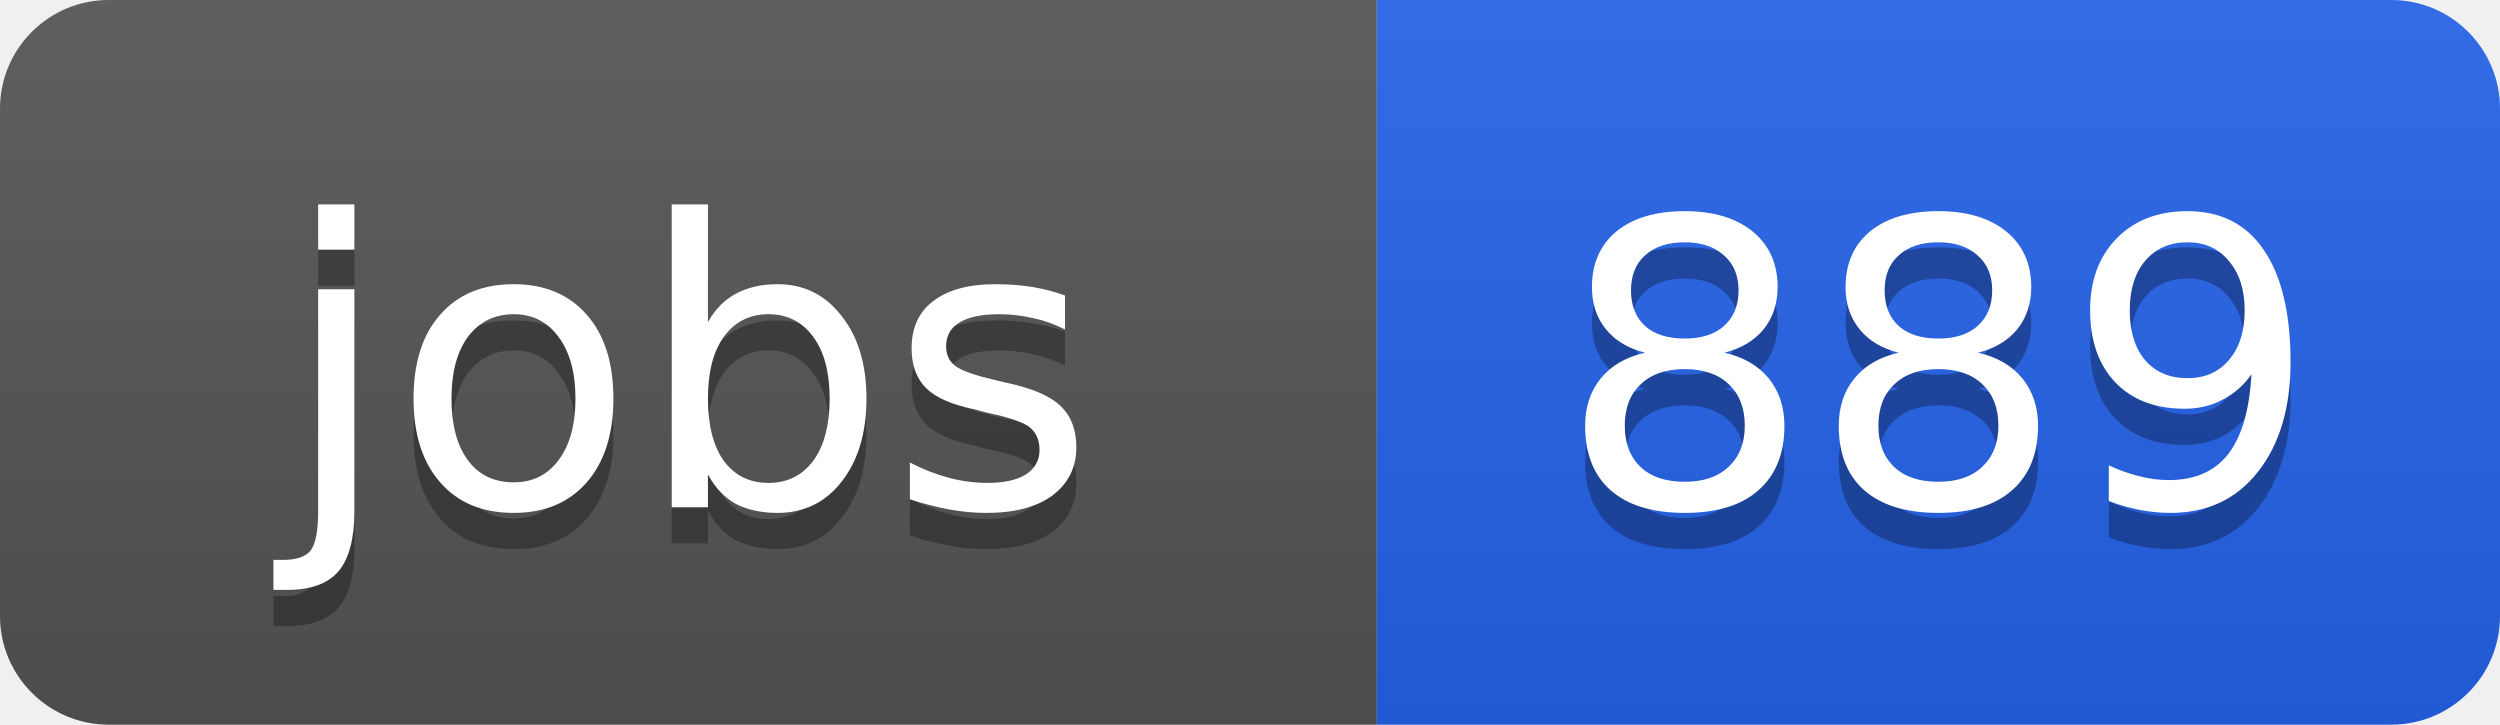
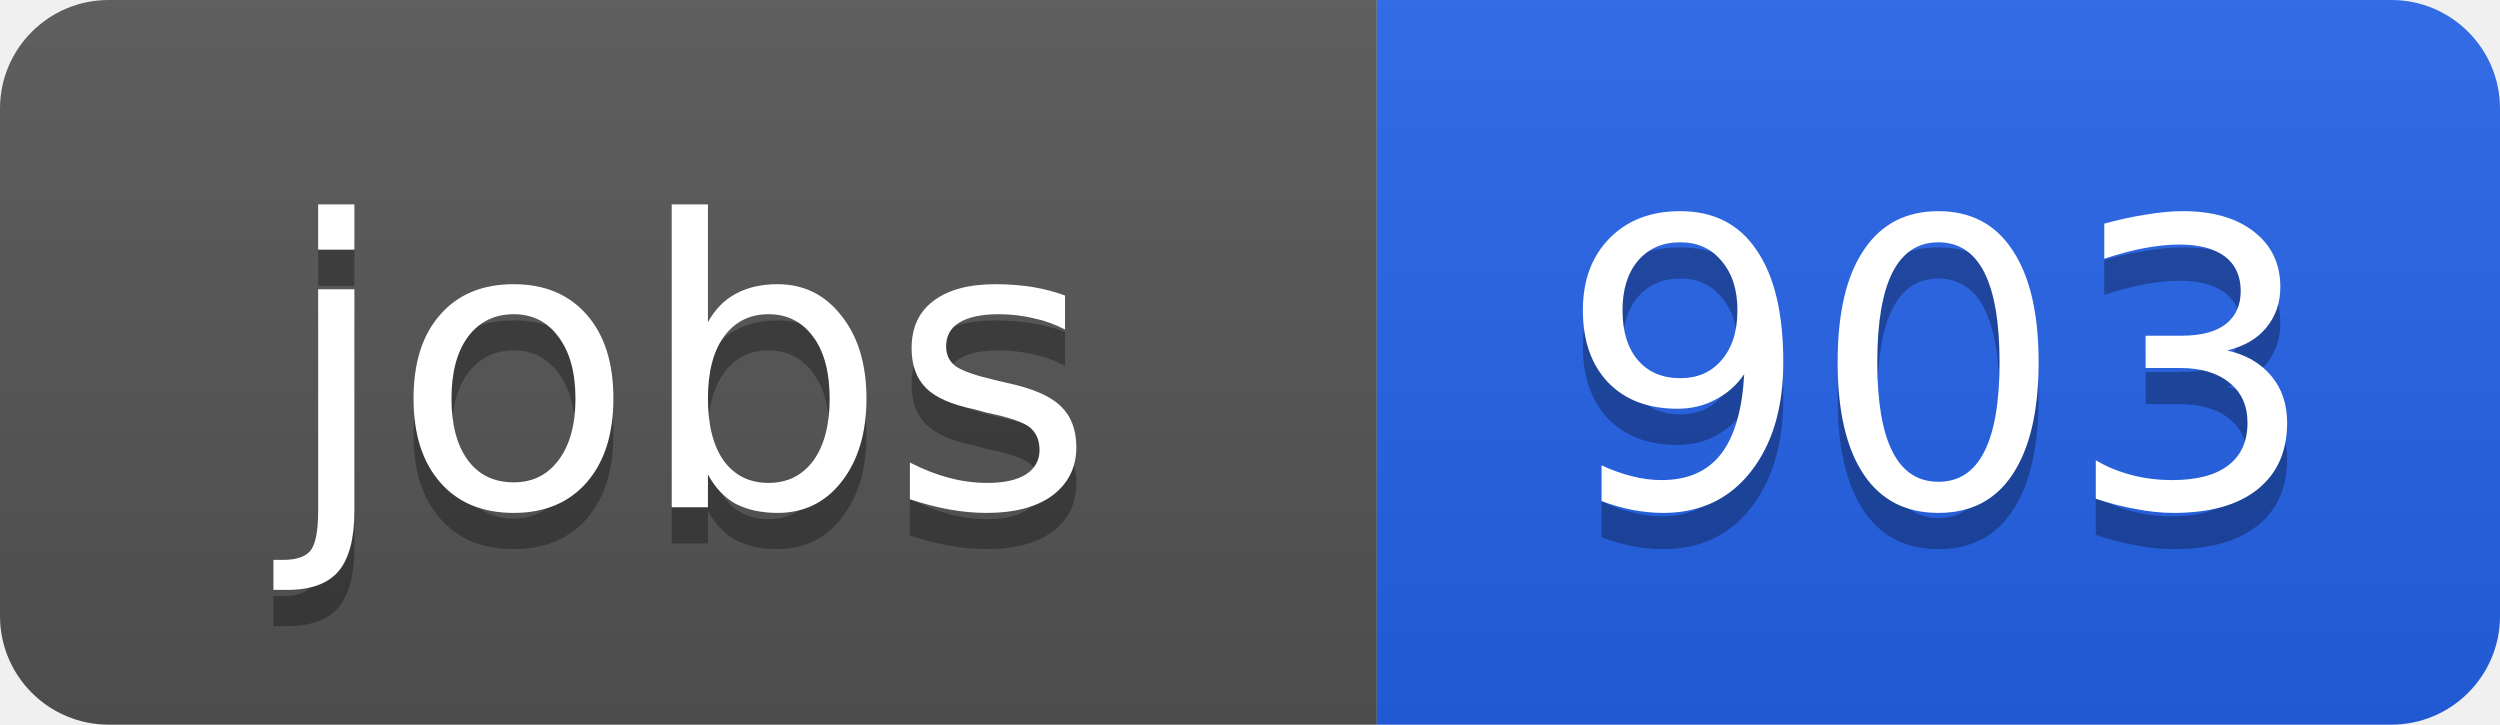
<svg xmlns="http://www.w3.org/2000/svg" width="69" height="20">
  <linearGradient id="b" x2="0" y2="100%">
    <stop offset="0" stop-color="#bbb" stop-opacity=".1" />
    <stop offset="1" stop-opacity=".1" />
  </linearGradient>
  <clipPath id="a">
    <rect width="69" height="20" rx="3" fill="#fff" />
  </clipPath>
  <g clip-path="url(#a)">
    <path fill="#555" d="M0 0h38v20H0z" />
    <path fill="#2563eb" d="M38 0h31v20H38z" />
    <path fill="url(#b)" d="M0 0h69v20H0z" />
  </g>
  <g fill="#fff" text-anchor="middle" font-family="DejaVu Sans,Verdana,Geneva,sans-serif" font-size="11">
    <text x="19" y="15" fill="#010101" fill-opacity=".3">jobs</text>
    <text x="19" y="14">jobs</text>
-     <text x="53.5" y="15" fill="#010101" fill-opacity=".3">889</text>
-     <text x="53.5" y="14">889</text>
+     <text x="53.5" y="15" fill="#010101" fill-opacity=".3">903</text>
+     <text x="53.5" y="14">903</text>
  </g>
</svg>
